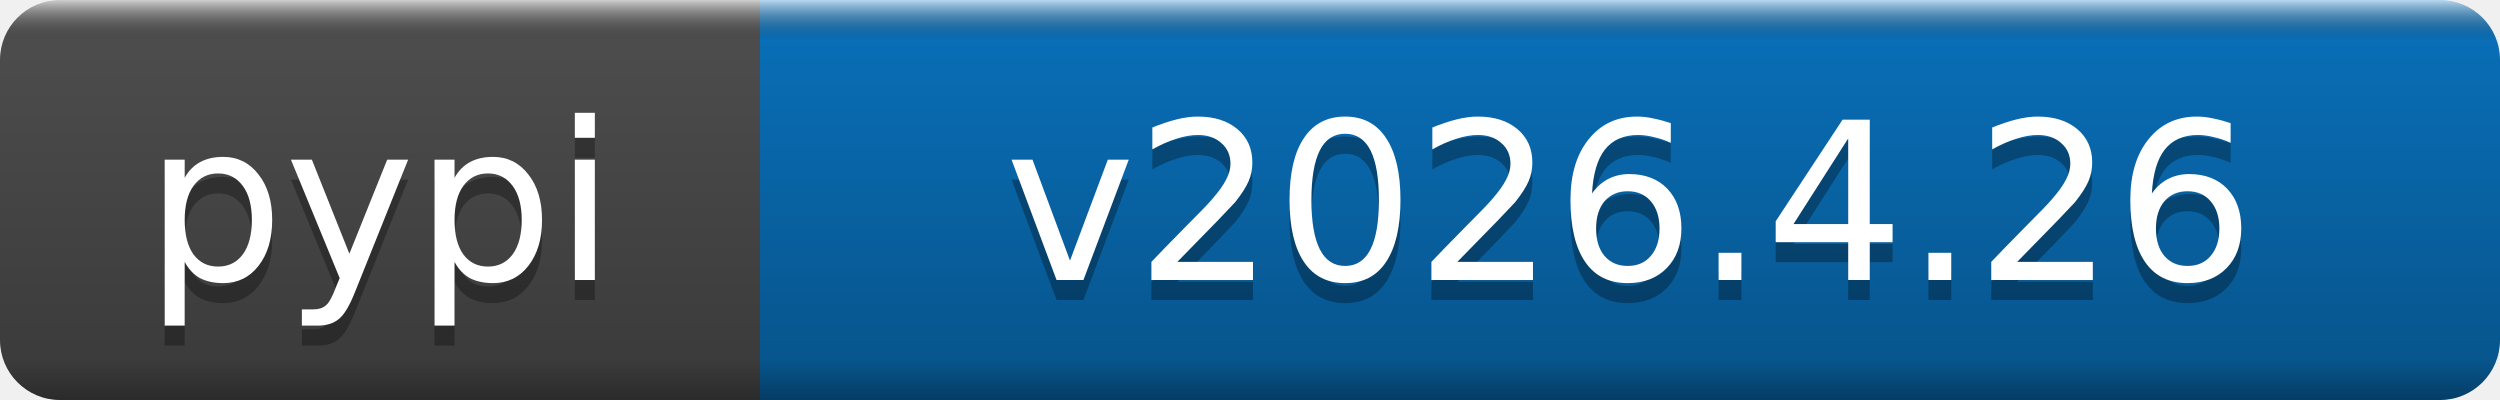
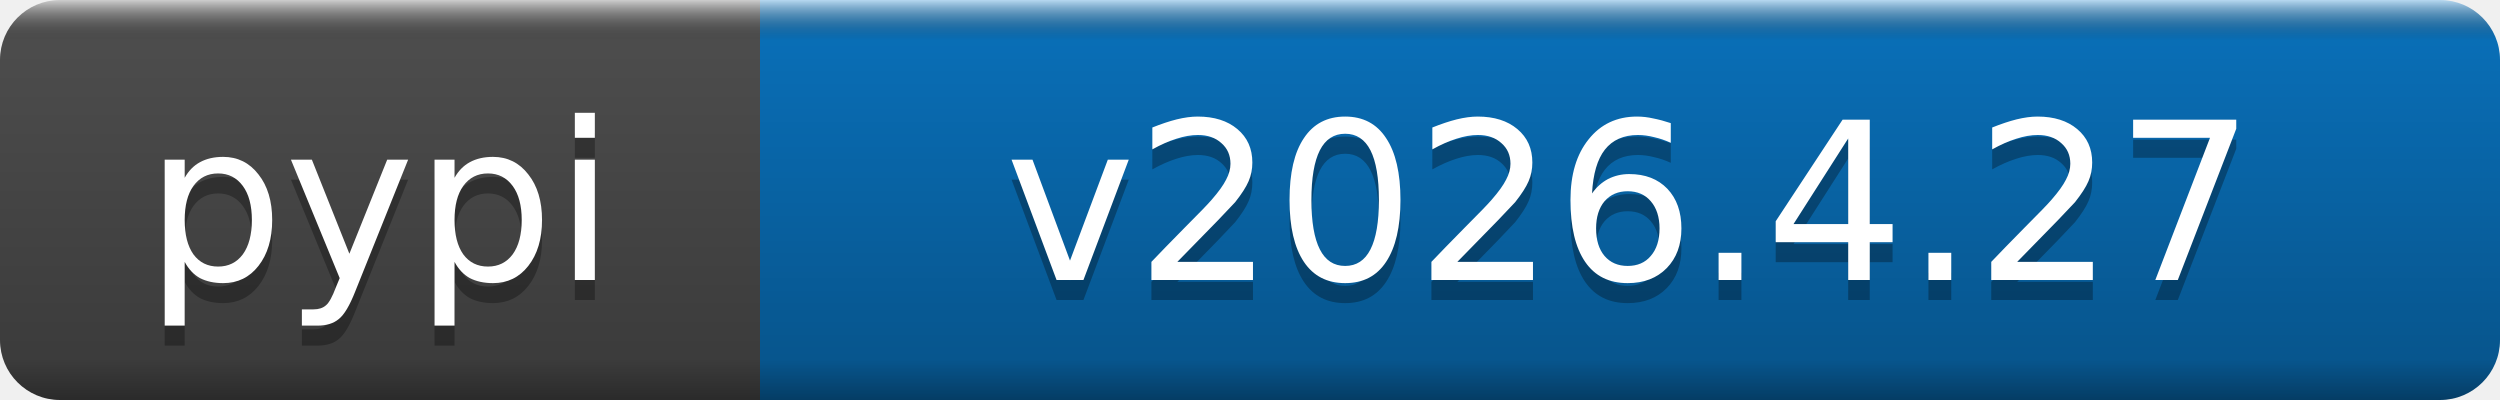
- <svg xmlns="http://www.w3.org/2000/svg" width="125" height="20" role="img" aria-label="pypi: v2026.4.26">
+ <svg xmlns="http://www.w3.org/2000/svg" width="125" height="20" role="img" aria-label="pypi: v2026.4.27">
  <linearGradient id="b" x2="0" y2="100%">
    <stop offset="0" stop-color="#fff" stop-opacity=".7" />
    <stop offset=".1" stop-opacity=".1" />
    <stop offset=".9" stop-opacity=".3" />
    <stop offset="1" stop-opacity=".5" />
  </linearGradient>
  <mask id="a">
    <rect width="125" height="20" rx="3" fill="#fff" />
  </mask>
  <g mask="url(#a)">
    <rect width="38" height="20" fill="#555" />
    <rect x="38" width="87" height="20" fill="#0a7aca" />
    <rect width="125" height="20" fill="url(#b)" />
  </g>
  <g fill="#fff" text-anchor="middle" font-family="DejaVu Sans,Verdana,Geneva,sans-serif" font-size="11">
    <text x="19" y="15" fill="#010101" fill-opacity=".3">pypi</text>
    <text x="19" y="14">pypi</text>
-     <text x="81.5" y="15" fill="#010101" fill-opacity=".3">v2026.4.26</text>
-     <text x="81.5" y="14">v2026.4.26</text>
+     <text x="81.5" y="15" fill="#010101" fill-opacity=".3">v2026.4.27</text>
+     <text x="81.5" y="14">v2026.4.27</text>
  </g>
</svg>
